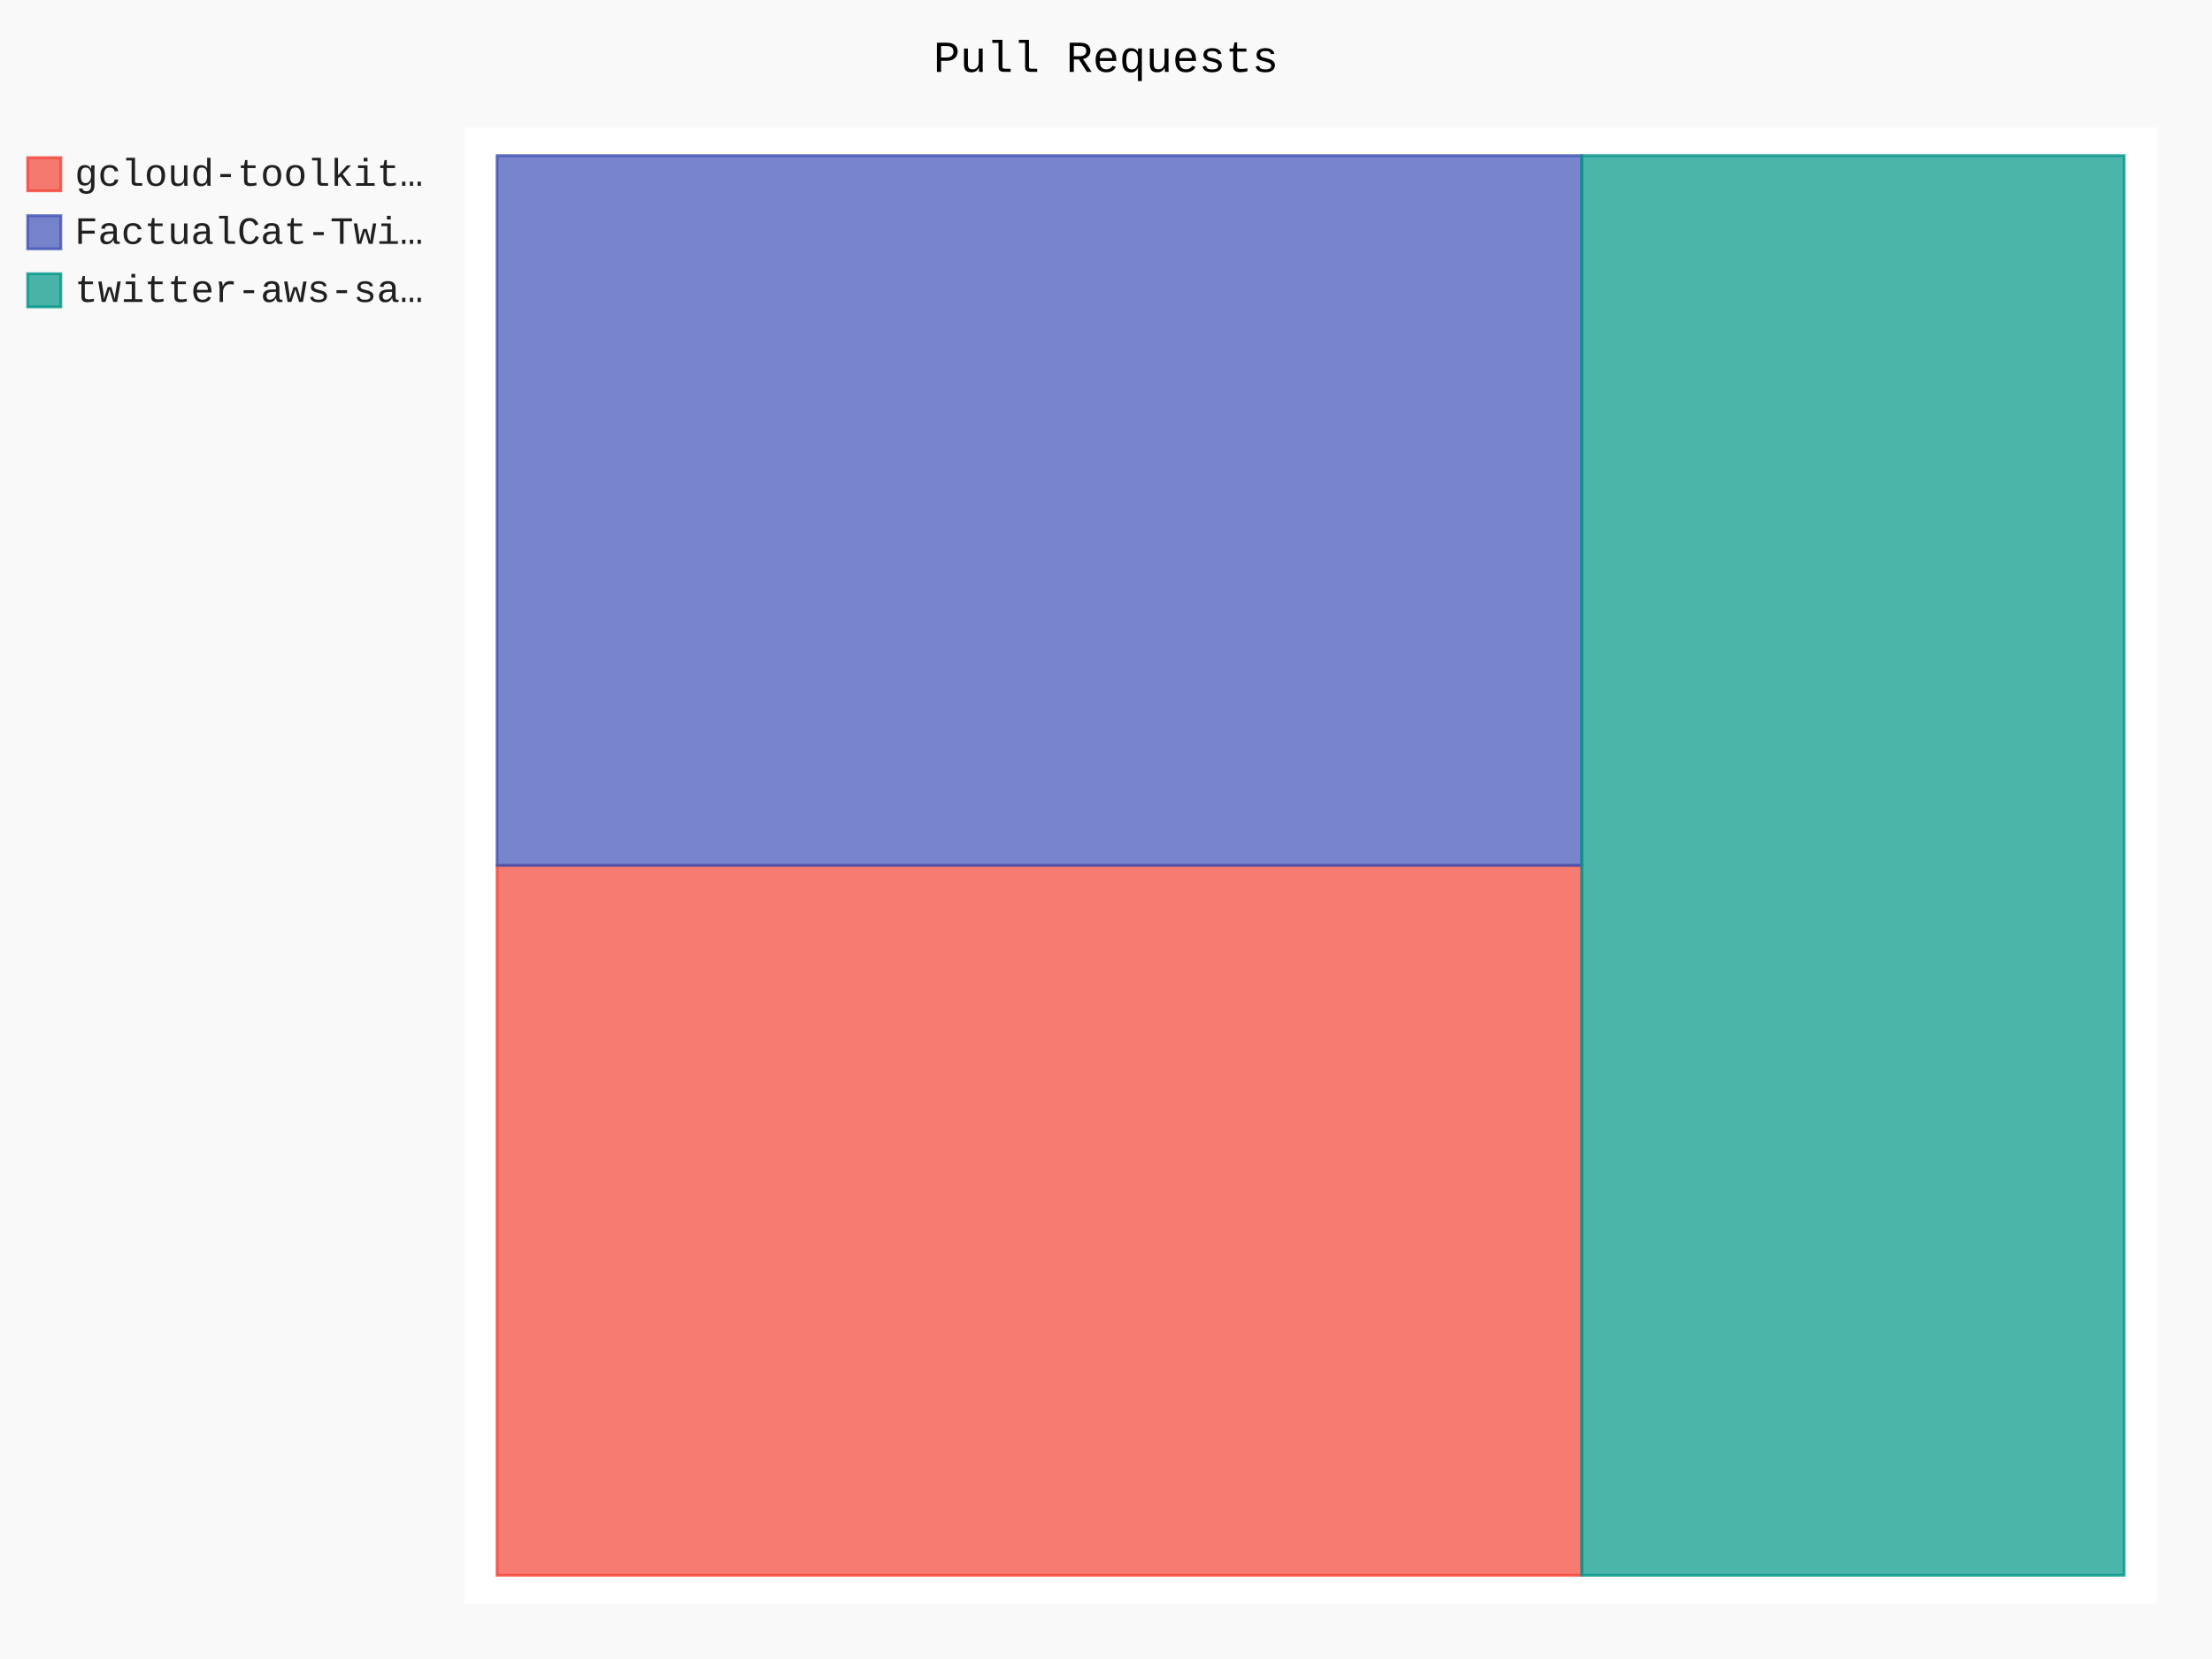
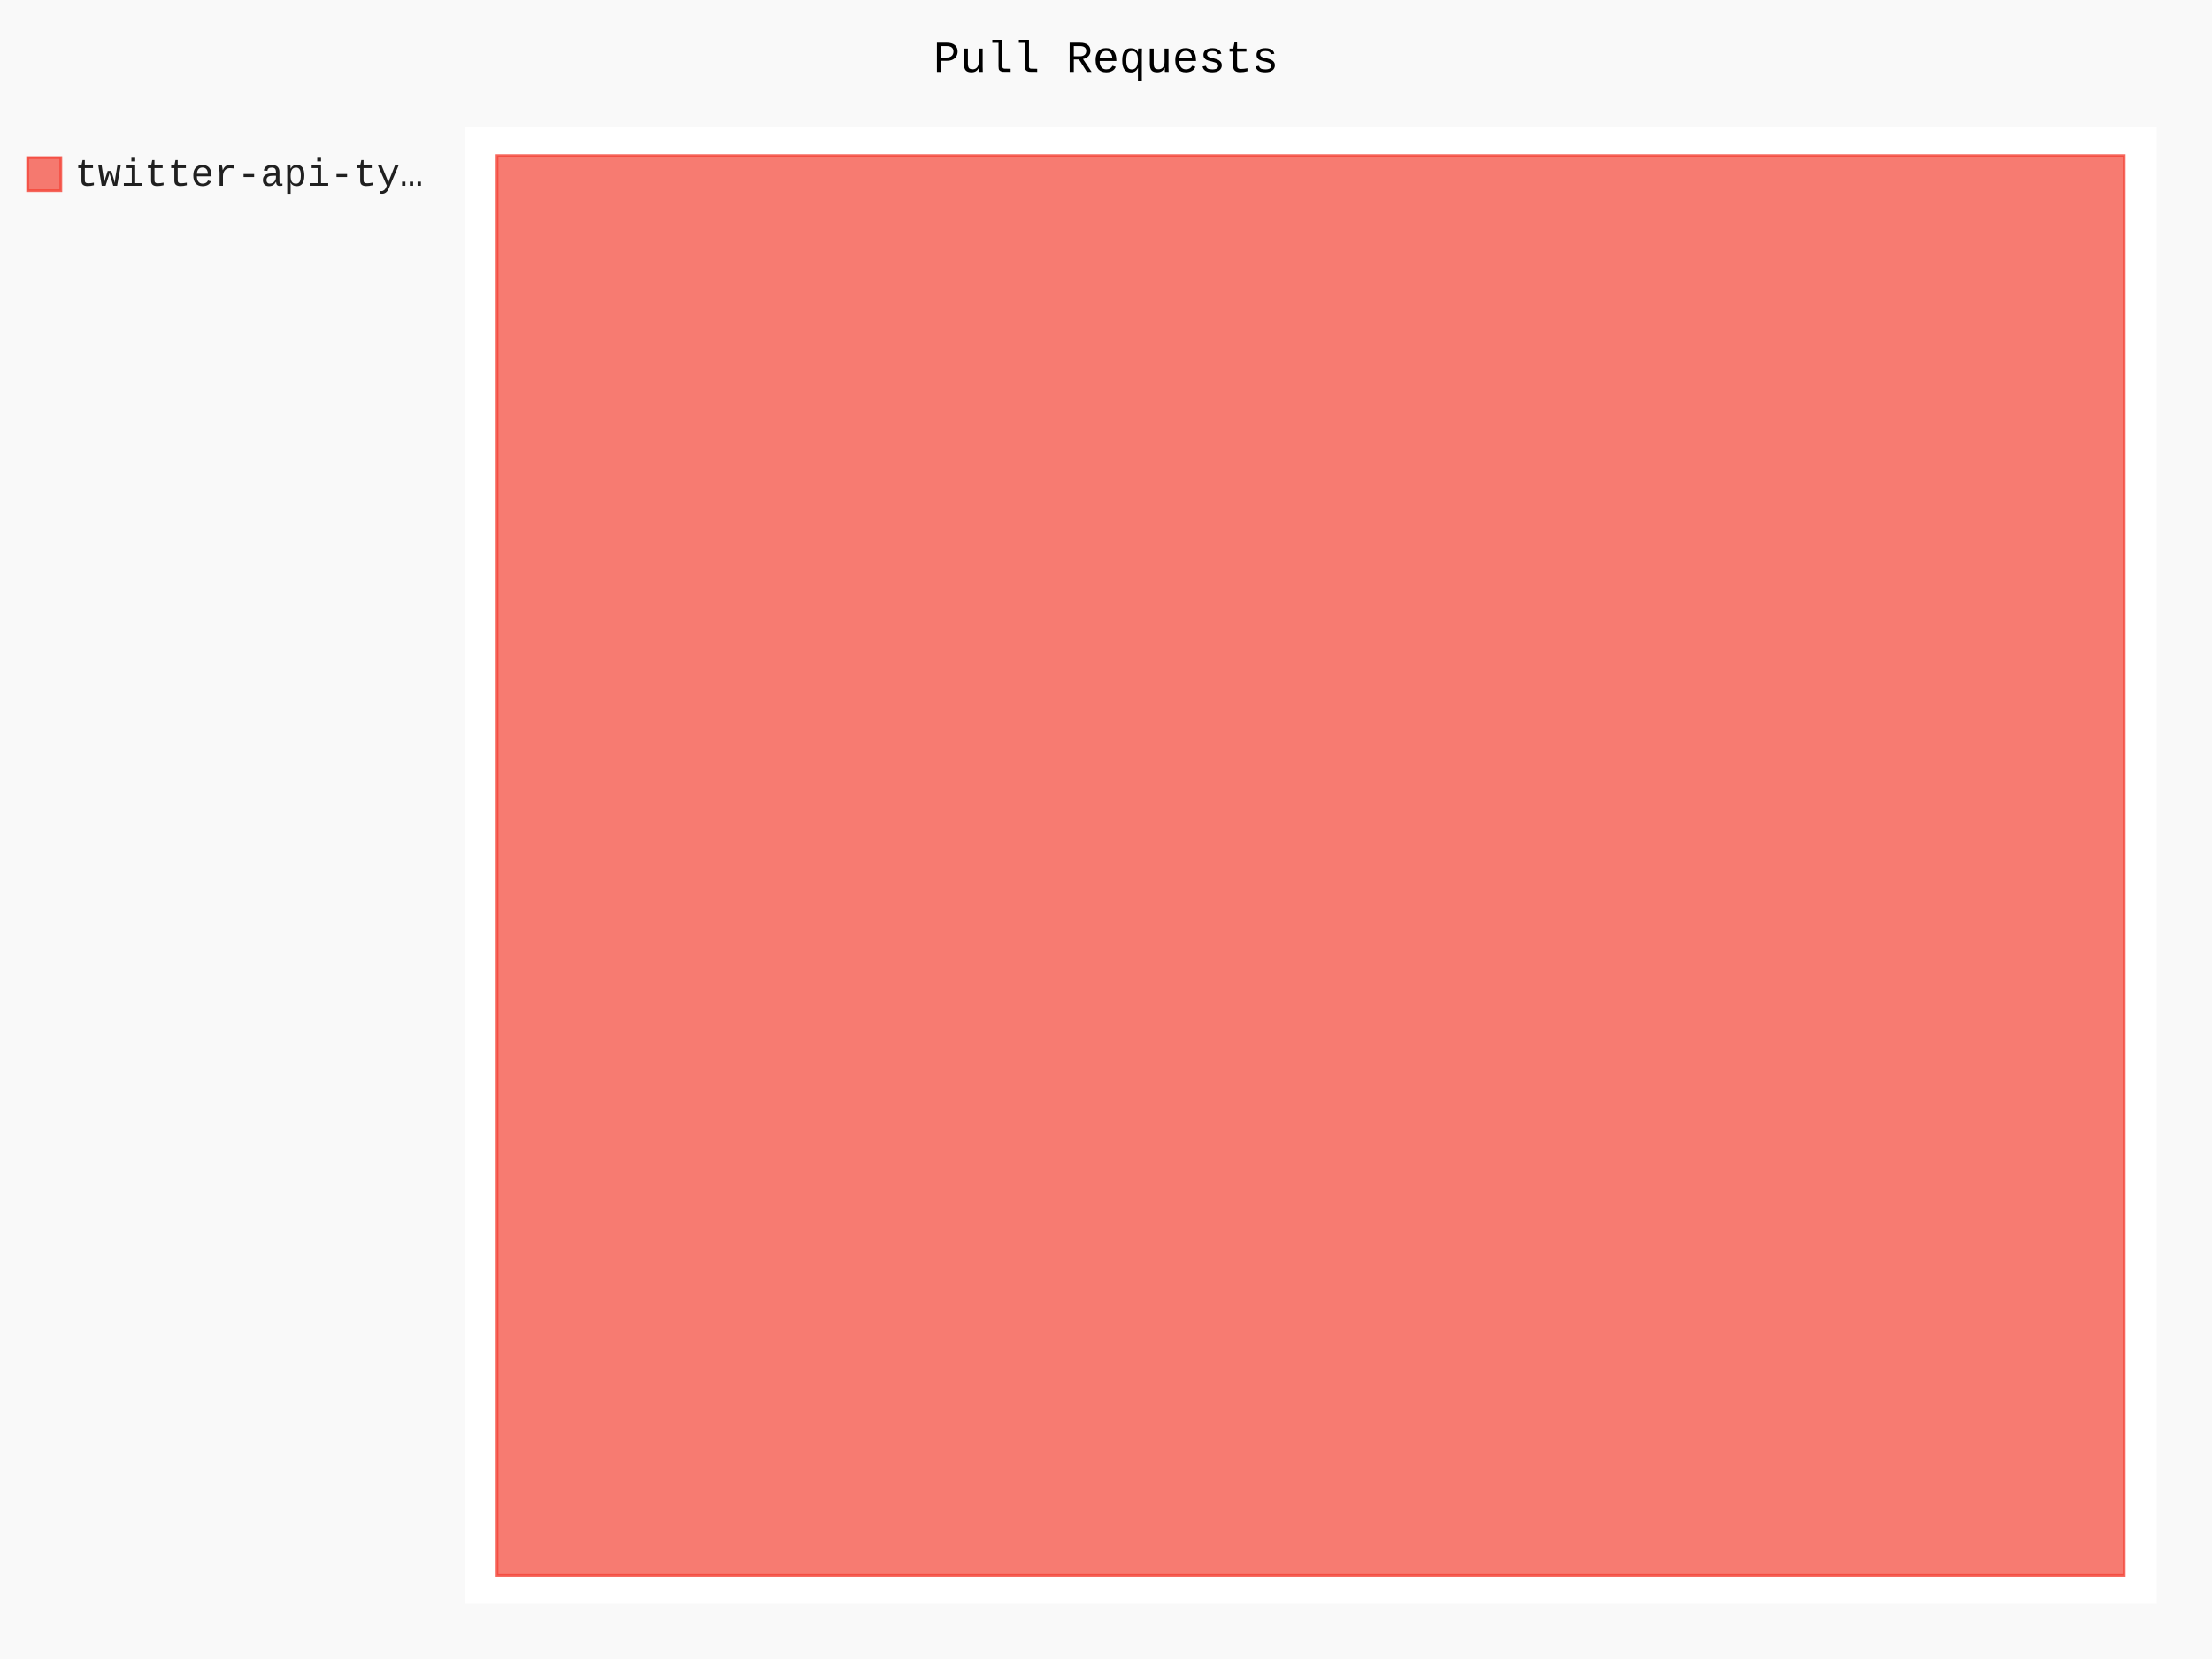
- <svg xmlns="http://www.w3.org/2000/svg" id="chart-b9e76e6c-28b6-419a-86d5-e2549b5036fd" class="pygal-chart" viewBox="0 0 800 600">
+ <svg xmlns="http://www.w3.org/2000/svg" id="chart-d1af23ab-d8df-4bda-9ead-8edf4ffaecdf" class="pygal-chart" viewBox="0 0 800 600">
  <defs>
-     <style type="text/css">#chart-b9e76e6c-28b6-419a-86d5-e2549b5036fd{-webkit-user-select:none;-webkit-font-smoothing:antialiased;font-family:Consolas,"Liberation Mono",Menlo,Courier,monospace}#chart-b9e76e6c-28b6-419a-86d5-e2549b5036fd .title{font-family:Consolas,"Liberation Mono",Menlo,Courier,monospace;font-size:16px}#chart-b9e76e6c-28b6-419a-86d5-e2549b5036fd .legends .legend text{font-family:Consolas,"Liberation Mono",Menlo,Courier,monospace;font-size:14px}#chart-b9e76e6c-28b6-419a-86d5-e2549b5036fd .axis text{font-family:Consolas,"Liberation Mono",Menlo,Courier,monospace;font-size:10px}#chart-b9e76e6c-28b6-419a-86d5-e2549b5036fd .axis text.major{font-family:Consolas,"Liberation Mono",Menlo,Courier,monospace;font-size:10px}#chart-b9e76e6c-28b6-419a-86d5-e2549b5036fd .text-overlay text.value{font-family:Consolas,"Liberation Mono",Menlo,Courier,monospace;font-size:16px}#chart-b9e76e6c-28b6-419a-86d5-e2549b5036fd .text-overlay text.label{font-family:Consolas,"Liberation Mono",Menlo,Courier,monospace;font-size:10px}#chart-b9e76e6c-28b6-419a-86d5-e2549b5036fd .tooltip{font-family:Consolas,"Liberation Mono",Menlo,Courier,monospace;font-size:14px}#chart-b9e76e6c-28b6-419a-86d5-e2549b5036fd text.no_data{font-family:Consolas,"Liberation Mono",Menlo,Courier,monospace;font-size:64px}
- #chart-b9e76e6c-28b6-419a-86d5-e2549b5036fd{background-color:rgba(249,249,249,1)}#chart-b9e76e6c-28b6-419a-86d5-e2549b5036fd path,#chart-b9e76e6c-28b6-419a-86d5-e2549b5036fd line,#chart-b9e76e6c-28b6-419a-86d5-e2549b5036fd rect,#chart-b9e76e6c-28b6-419a-86d5-e2549b5036fd circle{-webkit-transition:150ms;-moz-transition:150ms;transition:150ms}#chart-b9e76e6c-28b6-419a-86d5-e2549b5036fd .graph &gt; .background{fill:rgba(249,249,249,1)}#chart-b9e76e6c-28b6-419a-86d5-e2549b5036fd .plot &gt; .background{fill:rgba(255,255,255,1)}#chart-b9e76e6c-28b6-419a-86d5-e2549b5036fd .graph{fill:rgba(0,0,0,.87)}#chart-b9e76e6c-28b6-419a-86d5-e2549b5036fd text.no_data{fill:rgba(0,0,0,1)}#chart-b9e76e6c-28b6-419a-86d5-e2549b5036fd .title{fill:rgba(0,0,0,1)}#chart-b9e76e6c-28b6-419a-86d5-e2549b5036fd .legends .legend text{fill:rgba(0,0,0,.87)}#chart-b9e76e6c-28b6-419a-86d5-e2549b5036fd .legends .legend:hover text{fill:rgba(0,0,0,1)}#chart-b9e76e6c-28b6-419a-86d5-e2549b5036fd .axis .line{stroke:rgba(0,0,0,1)}#chart-b9e76e6c-28b6-419a-86d5-e2549b5036fd .axis .guide.line{stroke:rgba(0,0,0,.54)}#chart-b9e76e6c-28b6-419a-86d5-e2549b5036fd .axis .major.line{stroke:rgba(0,0,0,.87)}#chart-b9e76e6c-28b6-419a-86d5-e2549b5036fd .axis text.major{fill:rgba(0,0,0,1)}#chart-b9e76e6c-28b6-419a-86d5-e2549b5036fd .axis.y .guides:hover .guide.line,#chart-b9e76e6c-28b6-419a-86d5-e2549b5036fd .line-graph .axis.x .guides:hover .guide.line,#chart-b9e76e6c-28b6-419a-86d5-e2549b5036fd .stackedline-graph .axis.x .guides:hover .guide.line,#chart-b9e76e6c-28b6-419a-86d5-e2549b5036fd .xy-graph .axis.x .guides:hover .guide.line{stroke:rgba(0,0,0,1)}#chart-b9e76e6c-28b6-419a-86d5-e2549b5036fd .axis .guides:hover text{fill:rgba(0,0,0,1)}#chart-b9e76e6c-28b6-419a-86d5-e2549b5036fd .reactive{fill-opacity:.7;stroke-opacity:.8;stroke-width:1}#chart-b9e76e6c-28b6-419a-86d5-e2549b5036fd .ci{stroke:rgba(0,0,0,.87)}#chart-b9e76e6c-28b6-419a-86d5-e2549b5036fd .reactive.active,#chart-b9e76e6c-28b6-419a-86d5-e2549b5036fd .active .reactive{fill-opacity:.8;stroke-opacity:.9;stroke-width:4}#chart-b9e76e6c-28b6-419a-86d5-e2549b5036fd .ci .reactive.active{stroke-width:1.5}#chart-b9e76e6c-28b6-419a-86d5-e2549b5036fd .series text{fill:rgba(0,0,0,1)}#chart-b9e76e6c-28b6-419a-86d5-e2549b5036fd .tooltip rect{fill:rgba(255,255,255,1);stroke:rgba(0,0,0,1);-webkit-transition:opacity 150ms;-moz-transition:opacity 150ms;transition:opacity 150ms}#chart-b9e76e6c-28b6-419a-86d5-e2549b5036fd .tooltip .label{fill:rgba(0,0,0,.87)}#chart-b9e76e6c-28b6-419a-86d5-e2549b5036fd .tooltip .label{fill:rgba(0,0,0,.87)}#chart-b9e76e6c-28b6-419a-86d5-e2549b5036fd .tooltip .legend{font-size:.8em;fill:rgba(0,0,0,.54)}#chart-b9e76e6c-28b6-419a-86d5-e2549b5036fd .tooltip .x_label{font-size:.6em;fill:rgba(0,0,0,1)}#chart-b9e76e6c-28b6-419a-86d5-e2549b5036fd .tooltip .xlink{font-size:.5em;text-decoration:underline}#chart-b9e76e6c-28b6-419a-86d5-e2549b5036fd .tooltip .value{font-size:1.5em}#chart-b9e76e6c-28b6-419a-86d5-e2549b5036fd .bound{font-size:.5em}#chart-b9e76e6c-28b6-419a-86d5-e2549b5036fd .max-value{font-size:.75em;fill:rgba(0,0,0,.54)}#chart-b9e76e6c-28b6-419a-86d5-e2549b5036fd .map-element{fill:rgba(255,255,255,1);stroke:rgba(0,0,0,.54) !important}#chart-b9e76e6c-28b6-419a-86d5-e2549b5036fd .map-element .reactive{fill-opacity:inherit;stroke-opacity:inherit}#chart-b9e76e6c-28b6-419a-86d5-e2549b5036fd .color-0,#chart-b9e76e6c-28b6-419a-86d5-e2549b5036fd .color-0 a:visited{stroke:#F44336;fill:#F44336}#chart-b9e76e6c-28b6-419a-86d5-e2549b5036fd .color-1,#chart-b9e76e6c-28b6-419a-86d5-e2549b5036fd .color-1 a:visited{stroke:#3F51B5;fill:#3F51B5}#chart-b9e76e6c-28b6-419a-86d5-e2549b5036fd .color-2,#chart-b9e76e6c-28b6-419a-86d5-e2549b5036fd .color-2 a:visited{stroke:#009688;fill:#009688}#chart-b9e76e6c-28b6-419a-86d5-e2549b5036fd .text-overlay .color-0 text{fill:black}#chart-b9e76e6c-28b6-419a-86d5-e2549b5036fd .text-overlay .color-1 text{fill:black}#chart-b9e76e6c-28b6-419a-86d5-e2549b5036fd .text-overlay .color-2 text{fill:black}
- #chart-b9e76e6c-28b6-419a-86d5-e2549b5036fd text.no_data{text-anchor:middle}#chart-b9e76e6c-28b6-419a-86d5-e2549b5036fd .guide.line{fill:none}#chart-b9e76e6c-28b6-419a-86d5-e2549b5036fd .centered{text-anchor:middle}#chart-b9e76e6c-28b6-419a-86d5-e2549b5036fd .title{text-anchor:middle}#chart-b9e76e6c-28b6-419a-86d5-e2549b5036fd .legends .legend text{fill-opacity:1}#chart-b9e76e6c-28b6-419a-86d5-e2549b5036fd .axis.x text{text-anchor:middle}#chart-b9e76e6c-28b6-419a-86d5-e2549b5036fd .axis.x:not(.web) text[transform]{text-anchor:start}#chart-b9e76e6c-28b6-419a-86d5-e2549b5036fd .axis.x:not(.web) text[transform].backwards{text-anchor:end}#chart-b9e76e6c-28b6-419a-86d5-e2549b5036fd .axis.y text{text-anchor:end}#chart-b9e76e6c-28b6-419a-86d5-e2549b5036fd .axis.y text[transform].backwards{text-anchor:start}#chart-b9e76e6c-28b6-419a-86d5-e2549b5036fd .axis.y2 text{text-anchor:start}#chart-b9e76e6c-28b6-419a-86d5-e2549b5036fd .axis.y2 text[transform].backwards{text-anchor:end}#chart-b9e76e6c-28b6-419a-86d5-e2549b5036fd .axis .guide.line{stroke-dasharray:4,4;stroke:black}#chart-b9e76e6c-28b6-419a-86d5-e2549b5036fd .axis .major.guide.line{stroke-dasharray:6,6;stroke:black}#chart-b9e76e6c-28b6-419a-86d5-e2549b5036fd .horizontal .axis.y .guide.line,#chart-b9e76e6c-28b6-419a-86d5-e2549b5036fd .horizontal .axis.y2 .guide.line,#chart-b9e76e6c-28b6-419a-86d5-e2549b5036fd .vertical .axis.x .guide.line{opacity:0}#chart-b9e76e6c-28b6-419a-86d5-e2549b5036fd .horizontal .axis.always_show .guide.line,#chart-b9e76e6c-28b6-419a-86d5-e2549b5036fd .vertical .axis.always_show .guide.line{opacity:1 !important}#chart-b9e76e6c-28b6-419a-86d5-e2549b5036fd .axis.y .guides:hover .guide.line,#chart-b9e76e6c-28b6-419a-86d5-e2549b5036fd .axis.y2 .guides:hover .guide.line,#chart-b9e76e6c-28b6-419a-86d5-e2549b5036fd .axis.x .guides:hover .guide.line{opacity:1}#chart-b9e76e6c-28b6-419a-86d5-e2549b5036fd .axis .guides:hover text{opacity:1}#chart-b9e76e6c-28b6-419a-86d5-e2549b5036fd .nofill{fill:none}#chart-b9e76e6c-28b6-419a-86d5-e2549b5036fd .subtle-fill{fill-opacity:.2}#chart-b9e76e6c-28b6-419a-86d5-e2549b5036fd .dot{stroke-width:1px;fill-opacity:1;stroke-opacity:1}#chart-b9e76e6c-28b6-419a-86d5-e2549b5036fd .dot.active{stroke-width:5px}#chart-b9e76e6c-28b6-419a-86d5-e2549b5036fd .dot.negative{fill:transparent}#chart-b9e76e6c-28b6-419a-86d5-e2549b5036fd text,#chart-b9e76e6c-28b6-419a-86d5-e2549b5036fd tspan{stroke:none !important}#chart-b9e76e6c-28b6-419a-86d5-e2549b5036fd .series text.active{opacity:1}#chart-b9e76e6c-28b6-419a-86d5-e2549b5036fd .tooltip rect{fill-opacity:.95;stroke-width:.5}#chart-b9e76e6c-28b6-419a-86d5-e2549b5036fd .tooltip text{fill-opacity:1}#chart-b9e76e6c-28b6-419a-86d5-e2549b5036fd .showable{visibility:hidden}#chart-b9e76e6c-28b6-419a-86d5-e2549b5036fd .showable.shown{visibility:visible}#chart-b9e76e6c-28b6-419a-86d5-e2549b5036fd .gauge-background{fill:rgba(229,229,229,1);stroke:none}#chart-b9e76e6c-28b6-419a-86d5-e2549b5036fd .bg-lines{stroke:rgba(249,249,249,1);stroke-width:2px}</style>
+     <style type="text/css">#chart-d1af23ab-d8df-4bda-9ead-8edf4ffaecdf{-webkit-user-select:none;-webkit-font-smoothing:antialiased;font-family:Consolas,"Liberation Mono",Menlo,Courier,monospace}#chart-d1af23ab-d8df-4bda-9ead-8edf4ffaecdf .title{font-family:Consolas,"Liberation Mono",Menlo,Courier,monospace;font-size:16px}#chart-d1af23ab-d8df-4bda-9ead-8edf4ffaecdf .legends .legend text{font-family:Consolas,"Liberation Mono",Menlo,Courier,monospace;font-size:14px}#chart-d1af23ab-d8df-4bda-9ead-8edf4ffaecdf .axis text{font-family:Consolas,"Liberation Mono",Menlo,Courier,monospace;font-size:10px}#chart-d1af23ab-d8df-4bda-9ead-8edf4ffaecdf .axis text.major{font-family:Consolas,"Liberation Mono",Menlo,Courier,monospace;font-size:10px}#chart-d1af23ab-d8df-4bda-9ead-8edf4ffaecdf .text-overlay text.value{font-family:Consolas,"Liberation Mono",Menlo,Courier,monospace;font-size:16px}#chart-d1af23ab-d8df-4bda-9ead-8edf4ffaecdf .text-overlay text.label{font-family:Consolas,"Liberation Mono",Menlo,Courier,monospace;font-size:10px}#chart-d1af23ab-d8df-4bda-9ead-8edf4ffaecdf .tooltip{font-family:Consolas,"Liberation Mono",Menlo,Courier,monospace;font-size:14px}#chart-d1af23ab-d8df-4bda-9ead-8edf4ffaecdf text.no_data{font-family:Consolas,"Liberation Mono",Menlo,Courier,monospace;font-size:64px}
+ #chart-d1af23ab-d8df-4bda-9ead-8edf4ffaecdf{background-color:rgba(249,249,249,1)}#chart-d1af23ab-d8df-4bda-9ead-8edf4ffaecdf path,#chart-d1af23ab-d8df-4bda-9ead-8edf4ffaecdf line,#chart-d1af23ab-d8df-4bda-9ead-8edf4ffaecdf rect,#chart-d1af23ab-d8df-4bda-9ead-8edf4ffaecdf circle{-webkit-transition:150ms;-moz-transition:150ms;transition:150ms}#chart-d1af23ab-d8df-4bda-9ead-8edf4ffaecdf .graph &gt; .background{fill:rgba(249,249,249,1)}#chart-d1af23ab-d8df-4bda-9ead-8edf4ffaecdf .plot &gt; .background{fill:rgba(255,255,255,1)}#chart-d1af23ab-d8df-4bda-9ead-8edf4ffaecdf .graph{fill:rgba(0,0,0,.87)}#chart-d1af23ab-d8df-4bda-9ead-8edf4ffaecdf text.no_data{fill:rgba(0,0,0,1)}#chart-d1af23ab-d8df-4bda-9ead-8edf4ffaecdf .title{fill:rgba(0,0,0,1)}#chart-d1af23ab-d8df-4bda-9ead-8edf4ffaecdf .legends .legend text{fill:rgba(0,0,0,.87)}#chart-d1af23ab-d8df-4bda-9ead-8edf4ffaecdf .legends .legend:hover text{fill:rgba(0,0,0,1)}#chart-d1af23ab-d8df-4bda-9ead-8edf4ffaecdf .axis .line{stroke:rgba(0,0,0,1)}#chart-d1af23ab-d8df-4bda-9ead-8edf4ffaecdf .axis .guide.line{stroke:rgba(0,0,0,.54)}#chart-d1af23ab-d8df-4bda-9ead-8edf4ffaecdf .axis .major.line{stroke:rgba(0,0,0,.87)}#chart-d1af23ab-d8df-4bda-9ead-8edf4ffaecdf .axis text.major{fill:rgba(0,0,0,1)}#chart-d1af23ab-d8df-4bda-9ead-8edf4ffaecdf .axis.y .guides:hover .guide.line,#chart-d1af23ab-d8df-4bda-9ead-8edf4ffaecdf .line-graph .axis.x .guides:hover .guide.line,#chart-d1af23ab-d8df-4bda-9ead-8edf4ffaecdf .stackedline-graph .axis.x .guides:hover .guide.line,#chart-d1af23ab-d8df-4bda-9ead-8edf4ffaecdf .xy-graph .axis.x .guides:hover .guide.line{stroke:rgba(0,0,0,1)}#chart-d1af23ab-d8df-4bda-9ead-8edf4ffaecdf .axis .guides:hover text{fill:rgba(0,0,0,1)}#chart-d1af23ab-d8df-4bda-9ead-8edf4ffaecdf .reactive{fill-opacity:.7;stroke-opacity:.8;stroke-width:1}#chart-d1af23ab-d8df-4bda-9ead-8edf4ffaecdf .ci{stroke:rgba(0,0,0,.87)}#chart-d1af23ab-d8df-4bda-9ead-8edf4ffaecdf .reactive.active,#chart-d1af23ab-d8df-4bda-9ead-8edf4ffaecdf .active .reactive{fill-opacity:.8;stroke-opacity:.9;stroke-width:4}#chart-d1af23ab-d8df-4bda-9ead-8edf4ffaecdf .ci .reactive.active{stroke-width:1.5}#chart-d1af23ab-d8df-4bda-9ead-8edf4ffaecdf .series text{fill:rgba(0,0,0,1)}#chart-d1af23ab-d8df-4bda-9ead-8edf4ffaecdf .tooltip rect{fill:rgba(255,255,255,1);stroke:rgba(0,0,0,1);-webkit-transition:opacity 150ms;-moz-transition:opacity 150ms;transition:opacity 150ms}#chart-d1af23ab-d8df-4bda-9ead-8edf4ffaecdf .tooltip .label{fill:rgba(0,0,0,.87)}#chart-d1af23ab-d8df-4bda-9ead-8edf4ffaecdf .tooltip .label{fill:rgba(0,0,0,.87)}#chart-d1af23ab-d8df-4bda-9ead-8edf4ffaecdf .tooltip .legend{font-size:.8em;fill:rgba(0,0,0,.54)}#chart-d1af23ab-d8df-4bda-9ead-8edf4ffaecdf .tooltip .x_label{font-size:.6em;fill:rgba(0,0,0,1)}#chart-d1af23ab-d8df-4bda-9ead-8edf4ffaecdf .tooltip .xlink{font-size:.5em;text-decoration:underline}#chart-d1af23ab-d8df-4bda-9ead-8edf4ffaecdf .tooltip .value{font-size:1.5em}#chart-d1af23ab-d8df-4bda-9ead-8edf4ffaecdf .bound{font-size:.5em}#chart-d1af23ab-d8df-4bda-9ead-8edf4ffaecdf .max-value{font-size:.75em;fill:rgba(0,0,0,.54)}#chart-d1af23ab-d8df-4bda-9ead-8edf4ffaecdf .map-element{fill:rgba(255,255,255,1);stroke:rgba(0,0,0,.54) !important}#chart-d1af23ab-d8df-4bda-9ead-8edf4ffaecdf .map-element .reactive{fill-opacity:inherit;stroke-opacity:inherit}#chart-d1af23ab-d8df-4bda-9ead-8edf4ffaecdf .color-0,#chart-d1af23ab-d8df-4bda-9ead-8edf4ffaecdf .color-0 a:visited{stroke:#F44336;fill:#F44336}#chart-d1af23ab-d8df-4bda-9ead-8edf4ffaecdf .text-overlay .color-0 text{fill:black}
+ #chart-d1af23ab-d8df-4bda-9ead-8edf4ffaecdf text.no_data{text-anchor:middle}#chart-d1af23ab-d8df-4bda-9ead-8edf4ffaecdf .guide.line{fill:none}#chart-d1af23ab-d8df-4bda-9ead-8edf4ffaecdf .centered{text-anchor:middle}#chart-d1af23ab-d8df-4bda-9ead-8edf4ffaecdf .title{text-anchor:middle}#chart-d1af23ab-d8df-4bda-9ead-8edf4ffaecdf .legends .legend text{fill-opacity:1}#chart-d1af23ab-d8df-4bda-9ead-8edf4ffaecdf .axis.x text{text-anchor:middle}#chart-d1af23ab-d8df-4bda-9ead-8edf4ffaecdf .axis.x:not(.web) text[transform]{text-anchor:start}#chart-d1af23ab-d8df-4bda-9ead-8edf4ffaecdf .axis.x:not(.web) text[transform].backwards{text-anchor:end}#chart-d1af23ab-d8df-4bda-9ead-8edf4ffaecdf .axis.y text{text-anchor:end}#chart-d1af23ab-d8df-4bda-9ead-8edf4ffaecdf .axis.y text[transform].backwards{text-anchor:start}#chart-d1af23ab-d8df-4bda-9ead-8edf4ffaecdf .axis.y2 text{text-anchor:start}#chart-d1af23ab-d8df-4bda-9ead-8edf4ffaecdf .axis.y2 text[transform].backwards{text-anchor:end}#chart-d1af23ab-d8df-4bda-9ead-8edf4ffaecdf .axis .guide.line{stroke-dasharray:4,4;stroke:black}#chart-d1af23ab-d8df-4bda-9ead-8edf4ffaecdf .axis .major.guide.line{stroke-dasharray:6,6;stroke:black}#chart-d1af23ab-d8df-4bda-9ead-8edf4ffaecdf .horizontal .axis.y .guide.line,#chart-d1af23ab-d8df-4bda-9ead-8edf4ffaecdf .horizontal .axis.y2 .guide.line,#chart-d1af23ab-d8df-4bda-9ead-8edf4ffaecdf .vertical .axis.x .guide.line{opacity:0}#chart-d1af23ab-d8df-4bda-9ead-8edf4ffaecdf .horizontal .axis.always_show .guide.line,#chart-d1af23ab-d8df-4bda-9ead-8edf4ffaecdf .vertical .axis.always_show .guide.line{opacity:1 !important}#chart-d1af23ab-d8df-4bda-9ead-8edf4ffaecdf .axis.y .guides:hover .guide.line,#chart-d1af23ab-d8df-4bda-9ead-8edf4ffaecdf .axis.y2 .guides:hover .guide.line,#chart-d1af23ab-d8df-4bda-9ead-8edf4ffaecdf .axis.x .guides:hover .guide.line{opacity:1}#chart-d1af23ab-d8df-4bda-9ead-8edf4ffaecdf .axis .guides:hover text{opacity:1}#chart-d1af23ab-d8df-4bda-9ead-8edf4ffaecdf .nofill{fill:none}#chart-d1af23ab-d8df-4bda-9ead-8edf4ffaecdf .subtle-fill{fill-opacity:.2}#chart-d1af23ab-d8df-4bda-9ead-8edf4ffaecdf .dot{stroke-width:1px;fill-opacity:1;stroke-opacity:1}#chart-d1af23ab-d8df-4bda-9ead-8edf4ffaecdf .dot.active{stroke-width:5px}#chart-d1af23ab-d8df-4bda-9ead-8edf4ffaecdf .dot.negative{fill:transparent}#chart-d1af23ab-d8df-4bda-9ead-8edf4ffaecdf text,#chart-d1af23ab-d8df-4bda-9ead-8edf4ffaecdf tspan{stroke:none !important}#chart-d1af23ab-d8df-4bda-9ead-8edf4ffaecdf .series text.active{opacity:1}#chart-d1af23ab-d8df-4bda-9ead-8edf4ffaecdf .tooltip rect{fill-opacity:.95;stroke-width:.5}#chart-d1af23ab-d8df-4bda-9ead-8edf4ffaecdf .tooltip text{fill-opacity:1}#chart-d1af23ab-d8df-4bda-9ead-8edf4ffaecdf .showable{visibility:hidden}#chart-d1af23ab-d8df-4bda-9ead-8edf4ffaecdf .showable.shown{visibility:visible}#chart-d1af23ab-d8df-4bda-9ead-8edf4ffaecdf .gauge-background{fill:rgba(229,229,229,1);stroke:none}#chart-d1af23ab-d8df-4bda-9ead-8edf4ffaecdf .bg-lines{stroke:rgba(249,249,249,1);stroke-width:2px}</style>
  </defs>
  <g class="graph treemap-graph vertical">
    <rect x="0" y="0" width="800" height="600" class="background" />
    <g transform="translate(168, 46)" class="plot">
      <rect x="0" y="0" width="612.0" height="534" class="background" />
      <g class="series serie-0 color-0">
        <g class="rects">
          <g class="rect">
-             <rect x="11.769" y="267" width="392.308" height="256.731" class="rect reactive tooltip-trigger" />
-           </g>
-         </g>
-       </g>
-       <g class="series serie-1 color-1">
-         <g class="rects">
-           <g class="rect">
-             <rect x="11.769" y="10.269" width="392.308" height="256.731" class="rect reactive tooltip-trigger" />
-           </g>
-         </g>
-       </g>
-       <g class="series serie-2 color-2">
-         <g class="rects">
-           <g class="rect">
-             <rect x="404.077" y="10.269" width="196.154" height="513.462" class="rect reactive tooltip-trigger" />
+             <rect x="11.769" y="10.269" width="588.462" height="513.462" class="rect reactive tooltip-trigger" />
          </g>
        </g>
      </g>
    </g>
    <g class="titles">
      <text x="400.0" y="26" class="title plot_title">Pull Requests</text>
    </g>
    <g transform="translate(168, 46)" class="plot overlay">
      <g class="series serie-0 color-0" />
-       <g class="series serie-1 color-1" />
-       <g class="series serie-2 color-2" />
    </g>
    <g transform="translate(168, 46)" class="plot text-overlay">
      <g class="series serie-0 color-0" />
-       <g class="series serie-1 color-1" />
-       <g class="series serie-2 color-2" />
    </g>
    <g transform="translate(168, 46)" class="plot tooltip-overlay">
      <g transform="translate(0 0)" style="opacity: 0" class="tooltip">
        <rect rx="0" ry="0" width="0" height="0" class="tooltip-box" />
        <g class="text" />
      </g>
    </g>
    <g transform="translate(10, 56)" class="legends">
      <g id="activate-serie-0" class="legend reactive activate-serie">
        <rect x="0.0" y="1.0" width="12" height="12" class="color-0 reactive" />
-         <text x="17.0" y="11.2">gcloud-toolkit…</text>
-       </g>
-       <g id="activate-serie-1" class="legend reactive activate-serie">
-         <rect x="0.0" y="22.0" width="12" height="12" class="color-1 reactive" />
-         <text x="17.0" y="32.2">FactualCat-Twi…</text>
-       </g>
-       <g id="activate-serie-2" class="legend reactive activate-serie">
-         <rect x="0.0" y="43.0" width="12" height="12" class="color-2 reactive" />
-         <text x="17.0" y="53.2">twitter-aws-sa…</text>
+         <text x="17.0" y="11.2">twitter-api-ty…</text>
      </g>
    </g>
    <g transform="translate(790, 56)" class="legends" />
  </g>
</svg>
